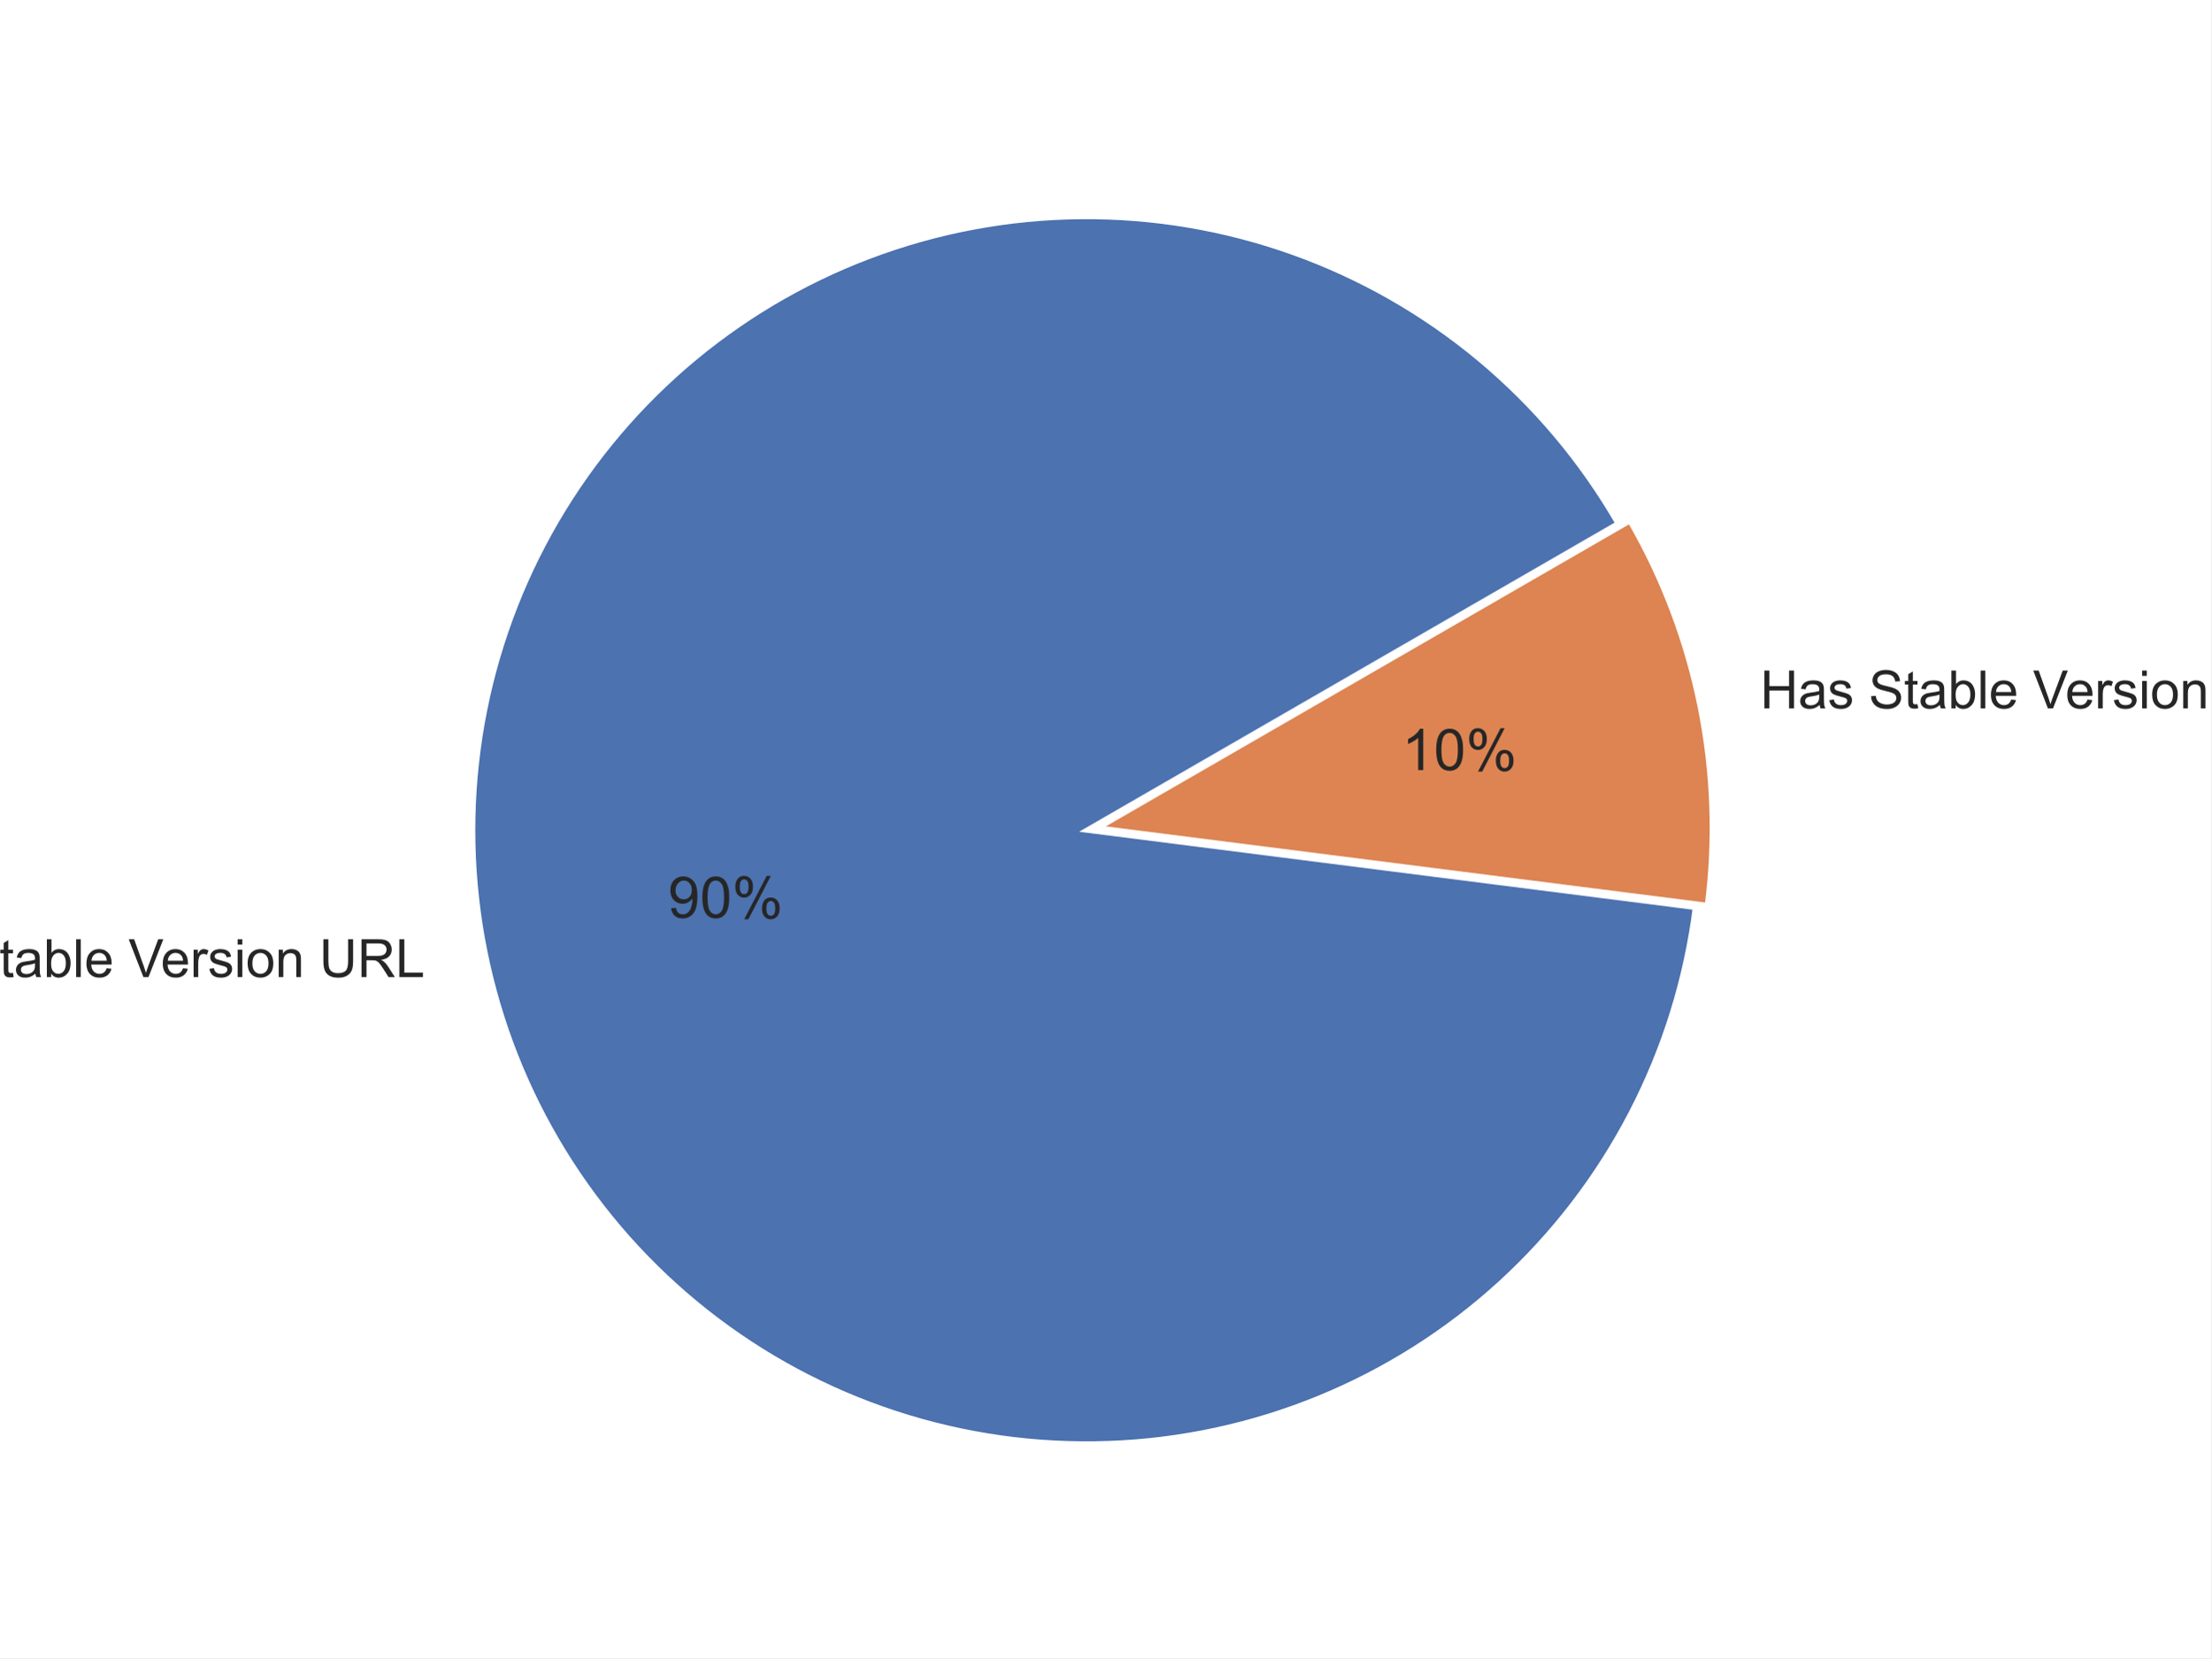
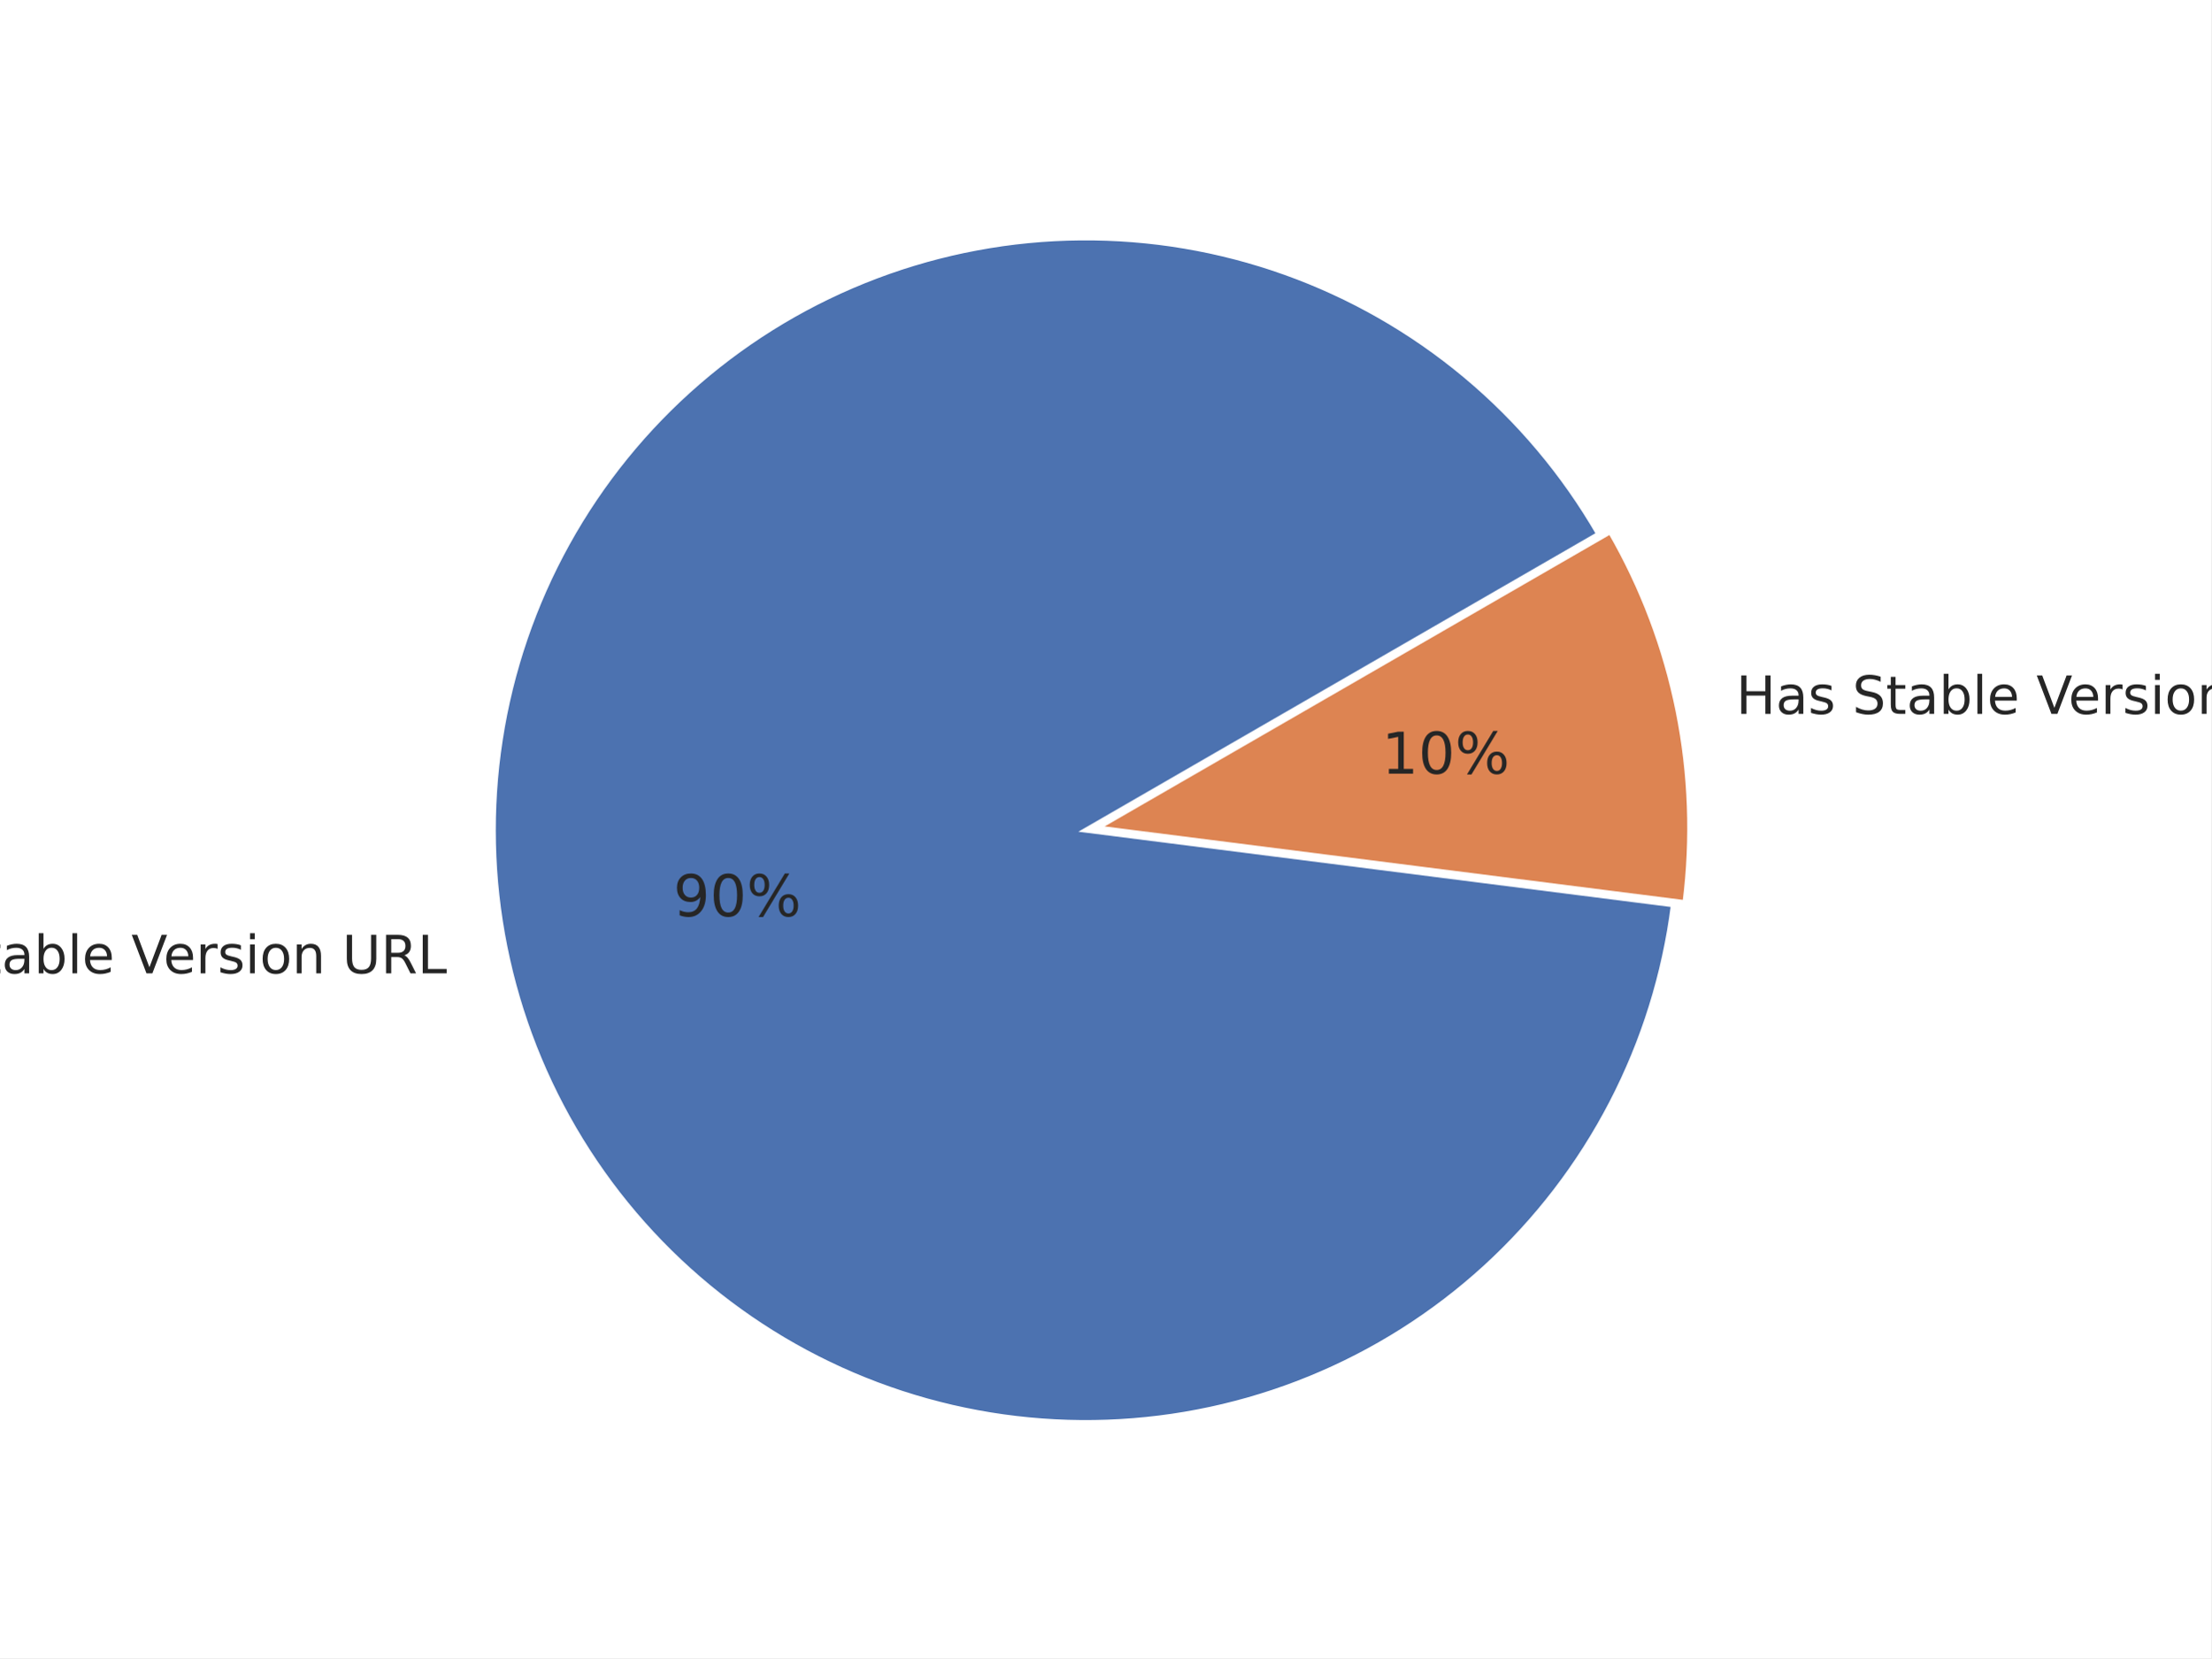
<svg xmlns="http://www.w3.org/2000/svg" xmlns:xlink="http://www.w3.org/1999/xlink" width="460.8pt" height="345.6pt" viewBox="0 0 460.8 345.6" version="1.1">
  <defs>
    <style type="text/css">*{stroke-linejoin: round; stroke-linecap: butt}</style>
  </defs>
  <g id="figure_1">
    <g id="patch_1">
      <path d="M 0 345.6  L 460.8 345.6  L 460.8 0  L 0 0  z " style="fill: #ffffff" />
    </g>
    <g id="axes_1">
      <g id="matplotlib.axis_1" />
      <g id="matplotlib.axis_2" />
      <g id="patch_2">
-         <path d="M 337.164 109.116  C 329.642 96.087 319.878 84.486 308.323 74.85  C 296.769 65.213 283.604 57.692 269.435 52.631  C 255.266 47.57 240.314 45.05 225.27 45.186  C 210.225 45.321 195.321 48.111 181.246 53.427  C 167.171 58.743 154.144 66.501 142.765 76.344  C 131.386 86.188 121.834 97.963 114.547 111.126  C 107.261 124.29 102.355 138.636 100.055 153.505  C 97.755 168.374 98.097 183.532 101.066 198.282  C 104.034 213.032 109.583 227.142 117.455 239.964  C 125.328 252.785 135.403 264.117 147.214 273.437  C 159.025 282.757 172.389 289.919 186.69 294.594  C 200.99 299.269 216.005 301.384 231.04 300.841  C 246.076 300.298 260.899 297.105 274.825 291.41  C 288.751 285.715 301.563 277.607 312.671 267.459  C 323.779 257.311 333.009 245.282 339.936 231.926  C 346.864 218.57 351.38 204.096 353.276 189.171  L 226.424 173.052  L 337.164 109.116  z " style="fill: #4c72b0; stroke: #ffffff; stroke-linejoin: miter" />
+         <path d="M 333.17 111.322  C 325.908 98.744 316.482 87.545 305.328 78.242  C 294.173 68.94 281.464 61.678 267.786 56.793  C 254.108 51.908 239.674 49.474 225.15 49.605  C 210.627 49.737 196.239 52.43 182.652 57.562  C 169.064 62.693 156.488 70.183 145.503 79.685  C 134.519 89.188 125.297 100.555 118.263 113.262  C 111.229 125.97 106.493 139.82 104.273 154.173  C 102.052 168.527 102.383 183.16 105.248 197.399  C 108.114 211.638 113.47 225.26 121.071 237.637  C 128.671 250.015 138.396 260.954 149.798 269.951  C 161.2 278.948 174.102 285.863 187.907 290.376  C 201.712 294.889 216.207 296.931 230.721 296.406  C 245.236 295.882 259.545 292.8 272.989 287.302  C 286.433 281.805 298.802 273.977 309.525 264.181  C 320.248 254.384 329.159 242.772 335.846 229.878  C 342.533 216.985 346.893 203.012 348.723 188.604  L 226.265 173.044  L 333.17 111.322  z " style="fill: #4c72b0; stroke: #ffffff; stroke-linejoin: miter" />
      </g>
      <g id="patch_3">
-         <path d="M 355.783 188.666  C 357.533 174.894 357.029 160.928 354.289 147.318  C 351.55 133.708 346.613 120.635 339.671 108.612  L 228.931 172.548  L 355.783 188.666  z " style="fill: #dd8452; stroke: #ffffff; stroke-linejoin: miter" />
+         <path d="M 351.144 188.116  C 352.833 174.821 352.346 161.339 349.702 148.201  C 347.057 135.062 342.291 122.441 335.59 110.835  L 228.685 172.556  L 351.144 188.116  z " style="fill: #dd8452; stroke: #ffffff; stroke-linejoin: miter" />
      </g>
      <g id="text_1">
-         <g style="fill: #262626" transform="translate(-24.58293 203.6485)scale(0.11 -0.11)">
+         <g style="fill: #262626" transform="translate(-29.41912 202.8702)scale(0.11 -0.11)">
          <defs>
-             <path id="ArialMT-4e" d="M 488 0  L 488 4581  L 1109 4581  L 3516 984  L 3516 4581  L 4097 4581  L 4097 0  L 3475 0  L 1069 3600  L 1069 0  L 488 0  z " transform="scale(0.015625)" />
-             <path id="ArialMT-6f" d="M 213 1659  Q 213 2581 725 3025  Q 1153 3394 1769 3394  Q 2453 3394 2887 2945  Q 3322 2497 3322 1706  Q 3322 1066 3130 698  Q 2938 331 2570 128  Q 2203 -75 1769 -75  Q 1072 -75 642 372  Q 213 819 213 1659  z M 791 1659  Q 791 1022 1069 705  Q 1347 388 1769 388  Q 2188 388 2466 706  Q 2744 1025 2744 1678  Q 2744 2294 2464 2611  Q 2184 2928 1769 2928  Q 1347 2928 1069 2612  Q 791 2297 791 1659  z " transform="scale(0.015625)" />
-             <path id="ArialMT-20" transform="scale(0.015625)" />
-             <path id="ArialMT-53" d="M 288 1472  L 859 1522  Q 900 1178 1048 958  Q 1197 738 1509 602  Q 1822 466 2213 466  Q 2559 466 2825 569  Q 3091 672 3220 851  Q 3350 1031 3350 1244  Q 3350 1459 3225 1620  Q 3100 1781 2813 1891  Q 2628 1963 1997 2114  Q 1366 2266 1113 2400  Q 784 2572 623 2826  Q 463 3081 463 3397  Q 463 3744 659 4045  Q 856 4347 1234 4503  Q 1613 4659 2075 4659  Q 2584 4659 2973 4495  Q 3363 4331 3572 4012  Q 3781 3694 3797 3291  L 3216 3247  Q 3169 3681 2898 3903  Q 2628 4125 2100 4125  Q 1550 4125 1298 3923  Q 1047 3722 1047 3438  Q 1047 3191 1225 3031  Q 1400 2872 2139 2705  Q 2878 2538 3153 2413  Q 3553 2228 3743 1945  Q 3934 1663 3934 1294  Q 3934 928 3725 604  Q 3516 281 3123 101  Q 2731 -78 2241 -78  Q 1619 -78 1198 103  Q 778 284 539 648  Q 300 1013 288 1472  z " transform="scale(0.015625)" />
-             <path id="ArialMT-74" d="M 1650 503  L 1731 6  Q 1494 -44 1306 -44  Q 1000 -44 831 53  Q 663 150 594 308  Q 525 466 525 972  L 525 2881  L 113 2881  L 113 3319  L 525 3319  L 525 4141  L 1084 4478  L 1084 3319  L 1650 3319  L 1650 2881  L 1084 2881  L 1084 941  Q 1084 700 1114 631  Q 1144 563 1211 522  Q 1278 481 1403 481  Q 1497 481 1650 503  z " transform="scale(0.015625)" />
-             <path id="ArialMT-61" d="M 2588 409  Q 2275 144 1986 34  Q 1697 -75 1366 -75  Q 819 -75 525 192  Q 231 459 231 875  Q 231 1119 342 1320  Q 453 1522 633 1644  Q 813 1766 1038 1828  Q 1203 1872 1538 1913  Q 2219 1994 2541 2106  Q 2544 2222 2544 2253  Q 2544 2597 2384 2738  Q 2169 2928 1744 2928  Q 1347 2928 1158 2789  Q 969 2650 878 2297  L 328 2372  Q 403 2725 575 2942  Q 747 3159 1072 3276  Q 1397 3394 1825 3394  Q 2250 3394 2515 3294  Q 2781 3194 2906 3042  Q 3031 2891 3081 2659  Q 3109 2516 3109 2141  L 3109 1391  Q 3109 606 3145 398  Q 3181 191 3288 0  L 2700 0  Q 2613 175 2588 409  z M 2541 1666  Q 2234 1541 1622 1453  Q 1275 1403 1131 1340  Q 988 1278 909 1158  Q 831 1038 831 891  Q 831 666 1001 516  Q 1172 366 1500 366  Q 1825 366 2078 508  Q 2331 650 2450 897  Q 2541 1088 2541 1459  L 2541 1666  z " transform="scale(0.015625)" />
-             <path id="ArialMT-62" d="M 941 0  L 419 0  L 419 4581  L 981 4581  L 981 2947  Q 1338 3394 1891 3394  Q 2197 3394 2470 3270  Q 2744 3147 2920 2923  Q 3097 2700 3197 2384  Q 3297 2069 3297 1709  Q 3297 856 2875 390  Q 2453 -75 1863 -75  Q 1275 -75 941 416  L 941 0  z M 934 1684  Q 934 1088 1097 822  Q 1363 388 1816 388  Q 2184 388 2453 708  Q 2722 1028 2722 1663  Q 2722 2313 2464 2622  Q 2206 2931 1841 2931  Q 1472 2931 1203 2611  Q 934 2291 934 1684  z " transform="scale(0.015625)" />
-             <path id="ArialMT-6c" d="M 409 0  L 409 4581  L 972 4581  L 972 0  L 409 0  z " transform="scale(0.015625)" />
-             <path id="ArialMT-65" d="M 2694 1069  L 3275 997  Q 3138 488 2766 206  Q 2394 -75 1816 -75  Q 1088 -75 661 373  Q 234 822 234 1631  Q 234 2469 665 2931  Q 1097 3394 1784 3394  Q 2450 3394 2872 2941  Q 3294 2488 3294 1666  Q 3294 1616 3291 1516  L 816 1516  Q 847 969 1125 678  Q 1403 388 1819 388  Q 2128 388 2347 550  Q 2566 713 2694 1069  z M 847 1978  L 2700 1978  Q 2663 2397 2488 2606  Q 2219 2931 1791 2931  Q 1403 2931 1139 2672  Q 875 2413 847 1978  z " transform="scale(0.015625)" />
-             <path id="ArialMT-56" d="M 1803 0  L 28 4581  L 684 4581  L 1875 1253  Q 2019 853 2116 503  Q 2222 878 2363 1253  L 3600 4581  L 4219 4581  L 2425 0  L 1803 0  z " transform="scale(0.015625)" />
-             <path id="ArialMT-72" d="M 416 0  L 416 3319  L 922 3319  L 922 2816  Q 1116 3169 1280 3281  Q 1444 3394 1641 3394  Q 1925 3394 2219 3213  L 2025 2691  Q 1819 2813 1613 2813  Q 1428 2813 1281 2702  Q 1134 2591 1072 2394  Q 978 2094 978 1738  L 978 0  L 416 0  z " transform="scale(0.015625)" />
-             <path id="ArialMT-73" d="M 197 991  L 753 1078  Q 800 744 1014 566  Q 1228 388 1613 388  Q 2000 388 2187 545  Q 2375 703 2375 916  Q 2375 1106 2209 1216  Q 2094 1291 1634 1406  Q 1016 1563 777 1677  Q 538 1791 414 1992  Q 291 2194 291 2438  Q 291 2659 392 2848  Q 494 3038 669 3163  Q 800 3259 1026 3326  Q 1253 3394 1513 3394  Q 1903 3394 2198 3281  Q 2494 3169 2634 2976  Q 2775 2784 2828 2463  L 2278 2388  Q 2241 2644 2061 2787  Q 1881 2931 1553 2931  Q 1166 2931 1000 2803  Q 834 2675 834 2503  Q 834 2394 903 2306  Q 972 2216 1119 2156  Q 1203 2125 1616 2013  Q 2213 1853 2448 1751  Q 2684 1650 2818 1456  Q 2953 1263 2953 975  Q 2953 694 2789 445  Q 2625 197 2315 61  Q 2006 -75 1616 -75  Q 969 -75 630 194  Q 291 463 197 991  z " transform="scale(0.015625)" />
-             <path id="ArialMT-69" d="M 425 3934  L 425 4581  L 988 4581  L 988 3934  L 425 3934  z M 425 0  L 425 3319  L 988 3319  L 988 0  L 425 0  z " transform="scale(0.015625)" />
-             <path id="ArialMT-6e" d="M 422 0  L 422 3319  L 928 3319  L 928 2847  Q 1294 3394 1984 3394  Q 2284 3394 2536 3286  Q 2788 3178 2913 3003  Q 3038 2828 3088 2588  Q 3119 2431 3119 2041  L 3119 0  L 2556 0  L 2556 2019  Q 2556 2363 2490 2533  Q 2425 2703 2258 2804  Q 2091 2906 1866 2906  Q 1506 2906 1245 2678  Q 984 2450 984 1813  L 984 0  L 422 0  z " transform="scale(0.015625)" />
-             <path id="ArialMT-55" d="M 3500 4581  L 4106 4581  L 4106 1934  Q 4106 1244 3950 837  Q 3794 431 3386 176  Q 2978 -78 2316 -78  Q 1672 -78 1262 144  Q 853 366 678 786  Q 503 1206 503 1934  L 503 4581  L 1109 4581  L 1109 1938  Q 1109 1341 1220 1058  Q 1331 775 1601 622  Q 1872 469 2263 469  Q 2931 469 3215 772  Q 3500 1075 3500 1938  L 3500 4581  z " transform="scale(0.015625)" />
-             <path id="ArialMT-52" d="M 503 0  L 503 4581  L 2534 4581  Q 3147 4581 3465 4457  Q 3784 4334 3975 4021  Q 4166 3709 4166 3331  Q 4166 2844 3850 2509  Q 3534 2175 2875 2084  Q 3116 1969 3241 1856  Q 3506 1613 3744 1247  L 4541 0  L 3778 0  L 3172 953  Q 2906 1366 2734 1584  Q 2563 1803 2427 1890  Q 2291 1978 2150 2013  Q 2047 2034 1813 2034  L 1109 2034  L 1109 0  L 503 0  z M 1109 2559  L 2413 2559  Q 2828 2559 3062 2645  Q 3297 2731 3419 2920  Q 3541 3109 3541 3331  Q 3541 3656 3305 3865  Q 3069 4075 2559 4075  L 1109 4075  L 1109 2559  z " transform="scale(0.015625)" />
-             <path id="ArialMT-4c" d="M 469 0  L 469 4581  L 1075 4581  L 1075 541  L 3331 541  L 3331 0  L 469 0  z " transform="scale(0.015625)" />
+             <path id="DejaVuSans-4e" d="M 628 4666  L 1478 4666  L 3547 763  L 3547 4666  L 4159 4666  L 4159 0  L 3309 0  L 1241 3903  L 1241 0  L 628 0  L 628 4666  z " transform="scale(0.015625)" />
+             <path id="DejaVuSans-6f" d="M 1959 3097  Q 1497 3097 1228 2736  Q 959 2375 959 1747  Q 959 1119 1226 758  Q 1494 397 1959 397  Q 2419 397 2687 759  Q 2956 1122 2956 1747  Q 2956 2369 2687 2733  Q 2419 3097 1959 3097  z M 1959 3584  Q 2709 3584 3137 3096  Q 3566 2609 3566 1747  Q 3566 888 3137 398  Q 2709 -91 1959 -91  Q 1206 -91 779 398  Q 353 888 353 1747  Q 353 2609 779 3096  Q 1206 3584 1959 3584  z " transform="scale(0.015625)" />
+             <path id="DejaVuSans-20" transform="scale(0.015625)" />
+             <path id="DejaVuSans-53" d="M 3425 4513  L 3425 3897  Q 3066 4069 2747 4153  Q 2428 4238 2131 4238  Q 1616 4238 1336 4038  Q 1056 3838 1056 3469  Q 1056 3159 1242 3001  Q 1428 2844 1947 2747  L 2328 2669  Q 3034 2534 3370 2195  Q 3706 1856 3706 1288  Q 3706 609 3251 259  Q 2797 -91 1919 -91  Q 1588 -91 1214 -16  Q 841 59 441 206  L 441 856  Q 825 641 1194 531  Q 1563 422 1919 422  Q 2459 422 2753 634  Q 3047 847 3047 1241  Q 3047 1584 2836 1778  Q 2625 1972 2144 2069  L 1759 2144  Q 1053 2284 737 2584  Q 422 2884 422 3419  Q 422 4038 858 4394  Q 1294 4750 2059 4750  Q 2388 4750 2728 4690  Q 3069 4631 3425 4513  z " transform="scale(0.015625)" />
+             <path id="DejaVuSans-74" d="M 1172 4494  L 1172 3500  L 2356 3500  L 2356 3053  L 1172 3053  L 1172 1153  Q 1172 725 1289 603  Q 1406 481 1766 481  L 2356 481  L 2356 0  L 1766 0  Q 1100 0 847 248  Q 594 497 594 1153  L 594 3053  L 172 3053  L 172 3500  L 594 3500  L 594 4494  L 1172 4494  z " transform="scale(0.015625)" />
+             <path id="DejaVuSans-61" d="M 2194 1759  Q 1497 1759 1228 1600  Q 959 1441 959 1056  Q 959 750 1161 570  Q 1363 391 1709 391  Q 2188 391 2477 730  Q 2766 1069 2766 1631  L 2766 1759  L 2194 1759  z M 3341 1997  L 3341 0  L 2766 0  L 2766 531  Q 2569 213 2275 61  Q 1981 -91 1556 -91  Q 1019 -91 701 211  Q 384 513 384 1019  Q 384 1609 779 1909  Q 1175 2209 1959 2209  L 2766 2209  L 2766 2266  Q 2766 2663 2505 2880  Q 2244 3097 1772 3097  Q 1472 3097 1187 3025  Q 903 2953 641 2809  L 641 3341  Q 956 3463 1253 3523  Q 1550 3584 1831 3584  Q 2591 3584 2966 3190  Q 3341 2797 3341 1997  z " transform="scale(0.015625)" />
+             <path id="DejaVuSans-62" d="M 3116 1747  Q 3116 2381 2855 2742  Q 2594 3103 2138 3103  Q 1681 3103 1420 2742  Q 1159 2381 1159 1747  Q 1159 1113 1420 752  Q 1681 391 2138 391  Q 2594 391 2855 752  Q 3116 1113 3116 1747  z M 1159 2969  Q 1341 3281 1617 3432  Q 1894 3584 2278 3584  Q 2916 3584 3314 3078  Q 3713 2572 3713 1747  Q 3713 922 3314 415  Q 2916 -91 2278 -91  Q 1894 -91 1617 61  Q 1341 213 1159 525  L 1159 0  L 581 0  L 581 4863  L 1159 4863  L 1159 2969  z " transform="scale(0.015625)" />
+             <path id="DejaVuSans-6c" d="M 603 4863  L 1178 4863  L 1178 0  L 603 0  L 603 4863  z " transform="scale(0.015625)" />
+             <path id="DejaVuSans-65" d="M 3597 1894  L 3597 1613  L 953 1613  Q 991 1019 1311 708  Q 1631 397 2203 397  Q 2534 397 2845 478  Q 3156 559 3463 722  L 3463 178  Q 3153 47 2828 -22  Q 2503 -91 2169 -91  Q 1331 -91 842 396  Q 353 884 353 1716  Q 353 2575 817 3079  Q 1281 3584 2069 3584  Q 2775 3584 3186 3129  Q 3597 2675 3597 1894  z M 3022 2063  Q 3016 2534 2758 2815  Q 2500 3097 2075 3097  Q 1594 3097 1305 2825  Q 1016 2553 972 2059  L 3022 2063  z " transform="scale(0.015625)" />
+             <path id="DejaVuSans-56" d="M 1831 0  L 50 4666  L 709 4666  L 2188 738  L 3669 4666  L 4325 4666  L 2547 0  L 1831 0  z " transform="scale(0.015625)" />
+             <path id="DejaVuSans-72" d="M 2631 2963  Q 2534 3019 2420 3045  Q 2306 3072 2169 3072  Q 1681 3072 1420 2755  Q 1159 2438 1159 1844  L 1159 0  L 581 0  L 581 3500  L 1159 3500  L 1159 2956  Q 1341 3275 1631 3429  Q 1922 3584 2338 3584  Q 2397 3584 2469 3576  Q 2541 3569 2628 3553  L 2631 2963  z " transform="scale(0.015625)" />
+             <path id="DejaVuSans-73" d="M 2834 3397  L 2834 2853  Q 2591 2978 2328 3040  Q 2066 3103 1784 3103  Q 1356 3103 1142 2972  Q 928 2841 928 2578  Q 928 2378 1081 2264  Q 1234 2150 1697 2047  L 1894 2003  Q 2506 1872 2764 1633  Q 3022 1394 3022 966  Q 3022 478 2636 193  Q 2250 -91 1575 -91  Q 1294 -91 989 -36  Q 684 19 347 128  L 347 722  Q 666 556 975 473  Q 1284 391 1588 391  Q 1994 391 2212 530  Q 2431 669 2431 922  Q 2431 1156 2273 1281  Q 2116 1406 1581 1522  L 1381 1569  Q 847 1681 609 1914  Q 372 2147 372 2553  Q 372 3047 722 3315  Q 1072 3584 1716 3584  Q 2034 3584 2315 3537  Q 2597 3491 2834 3397  z " transform="scale(0.015625)" />
+             <path id="DejaVuSans-69" d="M 603 3500  L 1178 3500  L 1178 0  L 603 0  L 603 3500  z M 603 4863  L 1178 4863  L 1178 4134  L 603 4134  L 603 4863  z " transform="scale(0.015625)" />
+             <path id="DejaVuSans-6e" d="M 3513 2113  L 3513 0  L 2938 0  L 2938 2094  Q 2938 2591 2744 2837  Q 2550 3084 2163 3084  Q 1697 3084 1428 2787  Q 1159 2491 1159 1978  L 1159 0  L 581 0  L 581 3500  L 1159 3500  L 1159 2956  Q 1366 3272 1645 3428  Q 1925 3584 2291 3584  Q 2894 3584 3203 3211  Q 3513 2838 3513 2113  z " transform="scale(0.015625)" />
+             <path id="DejaVuSans-55" d="M 556 4666  L 1191 4666  L 1191 1831  Q 1191 1081 1462 751  Q 1734 422 2344 422  Q 2950 422 3222 751  Q 3494 1081 3494 1831  L 3494 4666  L 4128 4666  L 4128 1753  Q 4128 841 3676 375  Q 3225 -91 2344 -91  Q 1459 -91 1007 375  Q 556 841 556 1753  L 556 4666  z " transform="scale(0.015625)" />
+             <path id="DejaVuSans-52" d="M 2841 2188  Q 3044 2119 3236 1894  Q 3428 1669 3622 1275  L 4263 0  L 3584 0  L 2988 1197  Q 2756 1666 2539 1819  Q 2322 1972 1947 1972  L 1259 1972  L 1259 0  L 628 0  L 628 4666  L 2053 4666  Q 2853 4666 3247 4331  Q 3641 3997 3641 3322  Q 3641 2881 3436 2590  Q 3231 2300 2841 2188  z M 1259 4147  L 1259 2491  L 2053 2491  Q 2509 2491 2742 2702  Q 2975 2913 2975 3322  Q 2975 3731 2742 3939  Q 2509 4147 2053 4147  L 1259 4147  z " transform="scale(0.015625)" />
+             <path id="DejaVuSans-4c" d="M 628 4666  L 1259 4666  L 1259 531  L 3531 531  L 3531 0  L 628 0  L 628 4666  z " transform="scale(0.015625)" />
          </defs>
-           <use xlink:href="#ArialMT-4e" />
-           <use xlink:href="#ArialMT-6f" x="72.217" />
-           <use xlink:href="#ArialMT-20" x="127.832" />
-           <use xlink:href="#ArialMT-53" x="155.615" />
-           <use xlink:href="#ArialMT-74" x="222.314" />
-           <use xlink:href="#ArialMT-61" x="250.098" />
-           <use xlink:href="#ArialMT-62" x="305.713" />
-           <use xlink:href="#ArialMT-6c" x="361.328" />
-           <use xlink:href="#ArialMT-65" x="383.545" />
-           <use xlink:href="#ArialMT-20" x="439.16" />
-           <use xlink:href="#ArialMT-56" x="466.943" />
-           <use xlink:href="#ArialMT-65" x="528.143" />
-           <use xlink:href="#ArialMT-72" x="583.758" />
-           <use xlink:href="#ArialMT-73" x="617.059" />
-           <use xlink:href="#ArialMT-69" x="667.059" />
-           <use xlink:href="#ArialMT-6f" x="689.275" />
-           <use xlink:href="#ArialMT-6e" x="744.891" />
-           <use xlink:href="#ArialMT-20" x="800.506" />
-           <use xlink:href="#ArialMT-55" x="828.289" />
-           <use xlink:href="#ArialMT-52" x="900.506" />
-           <use xlink:href="#ArialMT-4c" x="972.723" />
+           <use xlink:href="#DejaVuSans-4e" />
+           <use xlink:href="#DejaVuSans-6f" x="74.805" />
+           <use xlink:href="#DejaVuSans-20" x="135.986" />
+           <use xlink:href="#DejaVuSans-53" x="167.773" />
+           <use xlink:href="#DejaVuSans-74" x="231.25" />
+           <use xlink:href="#DejaVuSans-61" x="270.459" />
+           <use xlink:href="#DejaVuSans-62" x="331.738" />
+           <use xlink:href="#DejaVuSans-6c" x="395.215" />
+           <use xlink:href="#DejaVuSans-65" x="422.998" />
+           <use xlink:href="#DejaVuSans-20" x="484.521" />
+           <use xlink:href="#DejaVuSans-56" x="516.309" />
+           <use xlink:href="#DejaVuSans-65" x="576.967" />
+           <use xlink:href="#DejaVuSans-72" x="638.49" />
+           <use xlink:href="#DejaVuSans-73" x="679.604" />
+           <use xlink:href="#DejaVuSans-69" x="731.703" />
+           <use xlink:href="#DejaVuSans-6f" x="759.486" />
+           <use xlink:href="#DejaVuSans-6e" x="820.668" />
+           <use xlink:href="#DejaVuSans-20" x="884.047" />
+           <use xlink:href="#DejaVuSans-55" x="915.834" />
+           <use xlink:href="#DejaVuSans-52" x="989.027" />
+           <use xlink:href="#DejaVuSans-4c" x="1058.51" />
        </g>
      </g>
      <g id="text_2">
-         <g style="fill: #262626" transform="translate(139.2005 191.2922)scale(0.12 -0.12)">
+         <g style="fill: #262626" transform="translate(140.319 190.9683)scale(0.12 -0.12)">
          <defs>
-             <path id="ArialMT-39" d="M 350 1059  L 891 1109  Q 959 728 1153 556  Q 1347 384 1650 384  Q 1909 384 2104 503  Q 2300 622 2425 820  Q 2550 1019 2634 1356  Q 2719 1694 2719 2044  Q 2719 2081 2716 2156  Q 2547 1888 2255 1720  Q 1963 1553 1622 1553  Q 1053 1553 659 1965  Q 266 2378 266 3053  Q 266 3750 677 4175  Q 1088 4600 1706 4600  Q 2153 4600 2523 4359  Q 2894 4119 3086 3673  Q 3278 3228 3278 2384  Q 3278 1506 3087 986  Q 2897 466 2520 194  Q 2144 -78 1638 -78  Q 1100 -78 759 220  Q 419 519 350 1059  z M 2653 3081  Q 2653 3566 2395 3850  Q 2138 4134 1775 4134  Q 1400 4134 1122 3828  Q 844 3522 844 3034  Q 844 2597 1108 2323  Q 1372 2050 1759 2050  Q 2150 2050 2401 2323  Q 2653 2597 2653 3081  z " transform="scale(0.015625)" />
-             <path id="ArialMT-30" d="M 266 2259  Q 266 3072 433 3567  Q 600 4063 929 4331  Q 1259 4600 1759 4600  Q 2128 4600 2406 4451  Q 2684 4303 2865 4023  Q 3047 3744 3150 3342  Q 3253 2941 3253 2259  Q 3253 1453 3087 958  Q 2922 463 2592 192  Q 2263 -78 1759 -78  Q 1097 -78 719 397  Q 266 969 266 2259  z M 844 2259  Q 844 1131 1108 757  Q 1372 384 1759 384  Q 2147 384 2411 759  Q 2675 1134 2675 2259  Q 2675 3391 2411 3762  Q 2147 4134 1753 4134  Q 1366 4134 1134 3806  Q 844 3388 844 2259  z " transform="scale(0.015625)" />
-             <path id="ArialMT-25" d="M 372 3481  Q 372 3972 619 4315  Q 866 4659 1334 4659  Q 1766 4659 2048 4351  Q 2331 4044 2331 3447  Q 2331 2866 2045 2552  Q 1759 2238 1341 2238  Q 925 2238 648 2547  Q 372 2856 372 3481  z M 1350 4272  Q 1141 4272 1002 4090  Q 863 3909 863 3425  Q 863 2984 1003 2804  Q 1144 2625 1350 2625  Q 1563 2625 1702 2806  Q 1841 2988 1841 3469  Q 1841 3913 1700 4092  Q 1559 4272 1350 4272  z M 1353 -169  L 3859 4659  L 4316 4659  L 1819 -169  L 1353 -169  z M 3334 1075  Q 3334 1569 3581 1911  Q 3828 2253 4300 2253  Q 4731 2253 5014 1945  Q 5297 1638 5297 1041  Q 5297 459 5011 145  Q 4725 -169 4303 -169  Q 3888 -169 3611 142  Q 3334 453 3334 1075  z M 4316 1866  Q 4103 1866 3964 1684  Q 3825 1503 3825 1019  Q 3825 581 3965 400  Q 4106 219 4313 219  Q 4528 219 4667 400  Q 4806 581 4806 1063  Q 4806 1506 4665 1686  Q 4525 1866 4316 1866  z " transform="scale(0.015625)" />
+             <path id="DejaVuSans-39" d="M 703 97  L 703 672  Q 941 559 1184 500  Q 1428 441 1663 441  Q 2288 441 2617 861  Q 2947 1281 2994 2138  Q 2813 1869 2534 1725  Q 2256 1581 1919 1581  Q 1219 1581 811 2004  Q 403 2428 403 3163  Q 403 3881 828 4315  Q 1253 4750 1959 4750  Q 2769 4750 3195 4129  Q 3622 3509 3622 2328  Q 3622 1225 3098 567  Q 2575 -91 1691 -91  Q 1453 -91 1209 -44  Q 966 3 703 97  z M 1959 2075  Q 2384 2075 2632 2365  Q 2881 2656 2881 3163  Q 2881 3666 2632 3958  Q 2384 4250 1959 4250  Q 1534 4250 1286 3958  Q 1038 3666 1038 3163  Q 1038 2656 1286 2365  Q 1534 2075 1959 2075  z " transform="scale(0.015625)" />
+             <path id="DejaVuSans-30" d="M 2034 4250  Q 1547 4250 1301 3770  Q 1056 3291 1056 2328  Q 1056 1369 1301 889  Q 1547 409 2034 409  Q 2525 409 2770 889  Q 3016 1369 3016 2328  Q 3016 3291 2770 3770  Q 2525 4250 2034 4250  z M 2034 4750  Q 2819 4750 3233 4129  Q 3647 3509 3647 2328  Q 3647 1150 3233 529  Q 2819 -91 2034 -91  Q 1250 -91 836 529  Q 422 1150 422 2328  Q 422 3509 836 4129  Q 1250 4750 2034 4750  z " transform="scale(0.015625)" />
+             <path id="DejaVuSans-25" d="M 4653 2053  Q 4381 2053 4226 1822  Q 4072 1591 4072 1178  Q 4072 772 4226 539  Q 4381 306 4653 306  Q 4919 306 5073 539  Q 5228 772 5228 1178  Q 5228 1588 5073 1820  Q 4919 2053 4653 2053  z M 4653 2450  Q 5147 2450 5437 2106  Q 5728 1763 5728 1178  Q 5728 594 5436 251  Q 5144 -91 4653 -91  Q 4153 -91 3862 251  Q 3572 594 3572 1178  Q 3572 1766 3864 2108  Q 4156 2450 4653 2450  z M 1428 4353  Q 1159 4353 1004 4120  Q 850 3888 850 3481  Q 850 3069 1003 2837  Q 1156 2606 1428 2606  Q 1700 2606 1854 2837  Q 2009 3069 2009 3481  Q 2009 3884 1853 4118  Q 1697 4353 1428 4353  z M 4250 4750  L 4750 4750  L 1831 -91  L 1331 -91  L 4250 4750  z M 1428 4750  Q 1922 4750 2215 4408  Q 2509 4066 2509 3481  Q 2509 2891 2217 2550  Q 1925 2209 1428 2209  Q 931 2209 642 2551  Q 353 2894 353 3481  Q 353 4063 643 4406  Q 934 4750 1428 4750  z " transform="scale(0.015625)" />
          </defs>
-           <use xlink:href="#ArialMT-39" />
-           <use xlink:href="#ArialMT-30" x="55.615" />
-           <use xlink:href="#ArialMT-25" x="111.23" />
+           <use xlink:href="#DejaVuSans-39" />
+           <use xlink:href="#DejaVuSans-30" x="63.623" />
+           <use xlink:href="#DejaVuSans-25" x="127.246" />
        </g>
      </g>
      <g id="text_3">
-         <g style="fill: #262626" transform="translate(366.8253 147.6388)scale(0.11 -0.11)">
+         <g style="fill: #262626" transform="translate(361.8033 148.8004)scale(0.11 -0.11)">
          <defs>
-             <path id="ArialMT-48" d="M 513 0  L 513 4581  L 1119 4581  L 1119 2700  L 3500 2700  L 3500 4581  L 4106 4581  L 4106 0  L 3500 0  L 3500 2159  L 1119 2159  L 1119 0  L 513 0  z " transform="scale(0.015625)" />
+             <path id="DejaVuSans-48" d="M 628 4666  L 1259 4666  L 1259 2753  L 3553 2753  L 3553 4666  L 4184 4666  L 4184 0  L 3553 0  L 3553 2222  L 1259 2222  L 1259 0  L 628 0  L 628 4666  z " transform="scale(0.015625)" />
          </defs>
-           <use xlink:href="#ArialMT-48" />
-           <use xlink:href="#ArialMT-61" x="72.217" />
-           <use xlink:href="#ArialMT-73" x="127.832" />
-           <use xlink:href="#ArialMT-20" x="177.832" />
-           <use xlink:href="#ArialMT-53" x="205.615" />
-           <use xlink:href="#ArialMT-74" x="272.314" />
-           <use xlink:href="#ArialMT-61" x="300.098" />
-           <use xlink:href="#ArialMT-62" x="355.713" />
-           <use xlink:href="#ArialMT-6c" x="411.328" />
-           <use xlink:href="#ArialMT-65" x="433.545" />
-           <use xlink:href="#ArialMT-20" x="489.16" />
-           <use xlink:href="#ArialMT-56" x="516.943" />
-           <use xlink:href="#ArialMT-65" x="578.143" />
-           <use xlink:href="#ArialMT-72" x="633.758" />
-           <use xlink:href="#ArialMT-73" x="667.059" />
-           <use xlink:href="#ArialMT-69" x="717.059" />
-           <use xlink:href="#ArialMT-6f" x="739.275" />
-           <use xlink:href="#ArialMT-6e" x="794.891" />
-           <use xlink:href="#ArialMT-20" x="850.506" />
-           <use xlink:href="#ArialMT-55" x="878.289" />
-           <use xlink:href="#ArialMT-52" x="950.506" />
-           <use xlink:href="#ArialMT-4c" x="1022.723" />
+           <use xlink:href="#DejaVuSans-48" />
+           <use xlink:href="#DejaVuSans-61" x="75.195" />
+           <use xlink:href="#DejaVuSans-73" x="136.475" />
+           <use xlink:href="#DejaVuSans-20" x="188.574" />
+           <use xlink:href="#DejaVuSans-53" x="220.361" />
+           <use xlink:href="#DejaVuSans-74" x="283.838" />
+           <use xlink:href="#DejaVuSans-61" x="323.047" />
+           <use xlink:href="#DejaVuSans-62" x="384.326" />
+           <use xlink:href="#DejaVuSans-6c" x="447.803" />
+           <use xlink:href="#DejaVuSans-65" x="475.586" />
+           <use xlink:href="#DejaVuSans-20" x="537.109" />
+           <use xlink:href="#DejaVuSans-56" x="568.896" />
+           <use xlink:href="#DejaVuSans-65" x="629.555" />
+           <use xlink:href="#DejaVuSans-72" x="691.078" />
+           <use xlink:href="#DejaVuSans-73" x="732.191" />
+           <use xlink:href="#DejaVuSans-69" x="784.291" />
+           <use xlink:href="#DejaVuSans-6f" x="812.074" />
+           <use xlink:href="#DejaVuSans-6e" x="873.256" />
+           <use xlink:href="#DejaVuSans-20" x="936.635" />
+           <use xlink:href="#DejaVuSans-55" x="968.422" />
+           <use xlink:href="#DejaVuSans-52" x="1041.615" />
+           <use xlink:href="#DejaVuSans-4c" x="1111.098" />
        </g>
      </g>
      <g id="text_4">
-         <g style="fill: #262626" transform="translate(292.1377 160.5121)scale(0.12 -0.12)">
+         <g style="fill: #262626" transform="translate(287.9591 161.2542)scale(0.12 -0.12)">
          <defs>
-             <path id="ArialMT-31" d="M 2384 0  L 1822 0  L 1822 3584  Q 1619 3391 1289 3197  Q 959 3003 697 2906  L 697 3450  Q 1169 3672 1522 3987  Q 1875 4303 2022 4600  L 2384 4600  L 2384 0  z " transform="scale(0.015625)" />
+             <path id="DejaVuSans-31" d="M 794 531  L 1825 531  L 1825 4091  L 703 3866  L 703 4441  L 1819 4666  L 2450 4666  L 2450 531  L 3481 531  L 3481 0  L 794 0  L 794 531  z " transform="scale(0.015625)" />
          </defs>
-           <use xlink:href="#ArialMT-31" />
-           <use xlink:href="#ArialMT-30" x="55.615" />
-           <use xlink:href="#ArialMT-25" x="111.23" />
+           <use xlink:href="#DejaVuSans-31" />
+           <use xlink:href="#DejaVuSans-30" x="63.623" />
+           <use xlink:href="#DejaVuSans-25" x="127.246" />
        </g>
      </g>
    </g>
  </g>
</svg>
